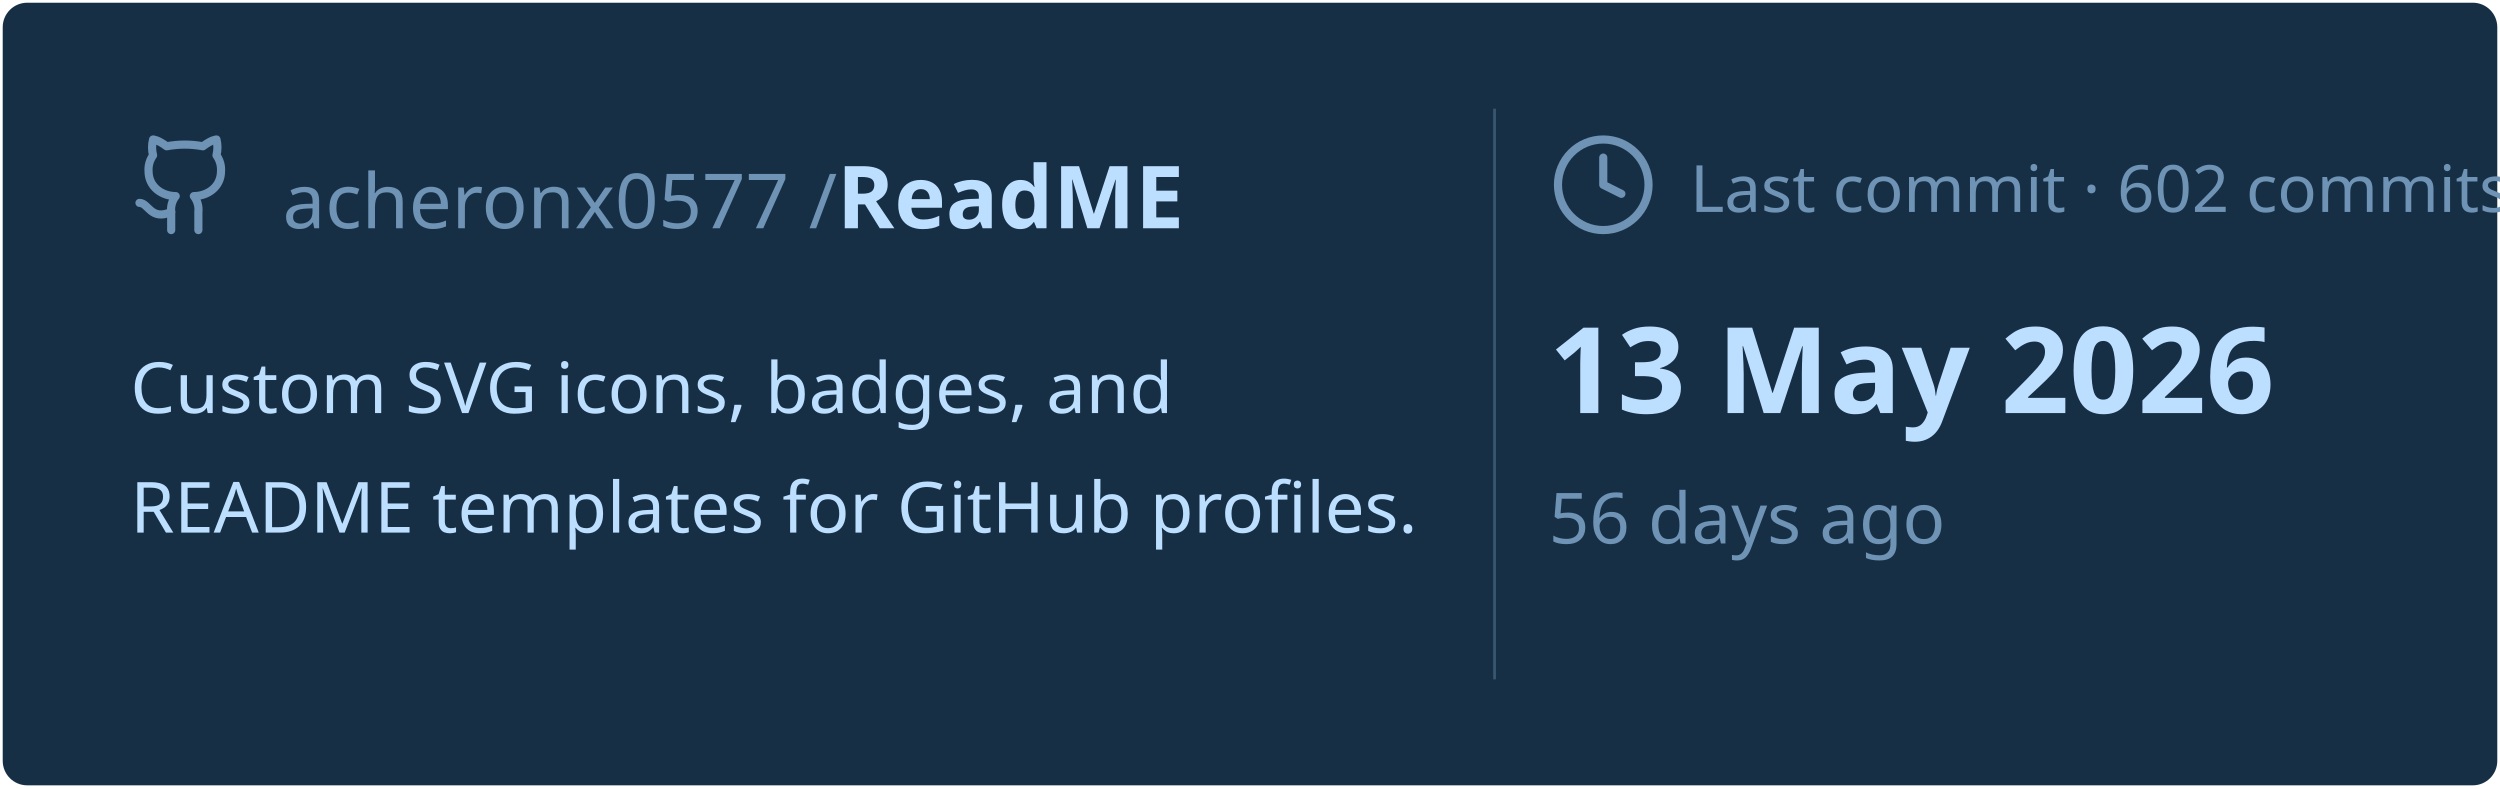
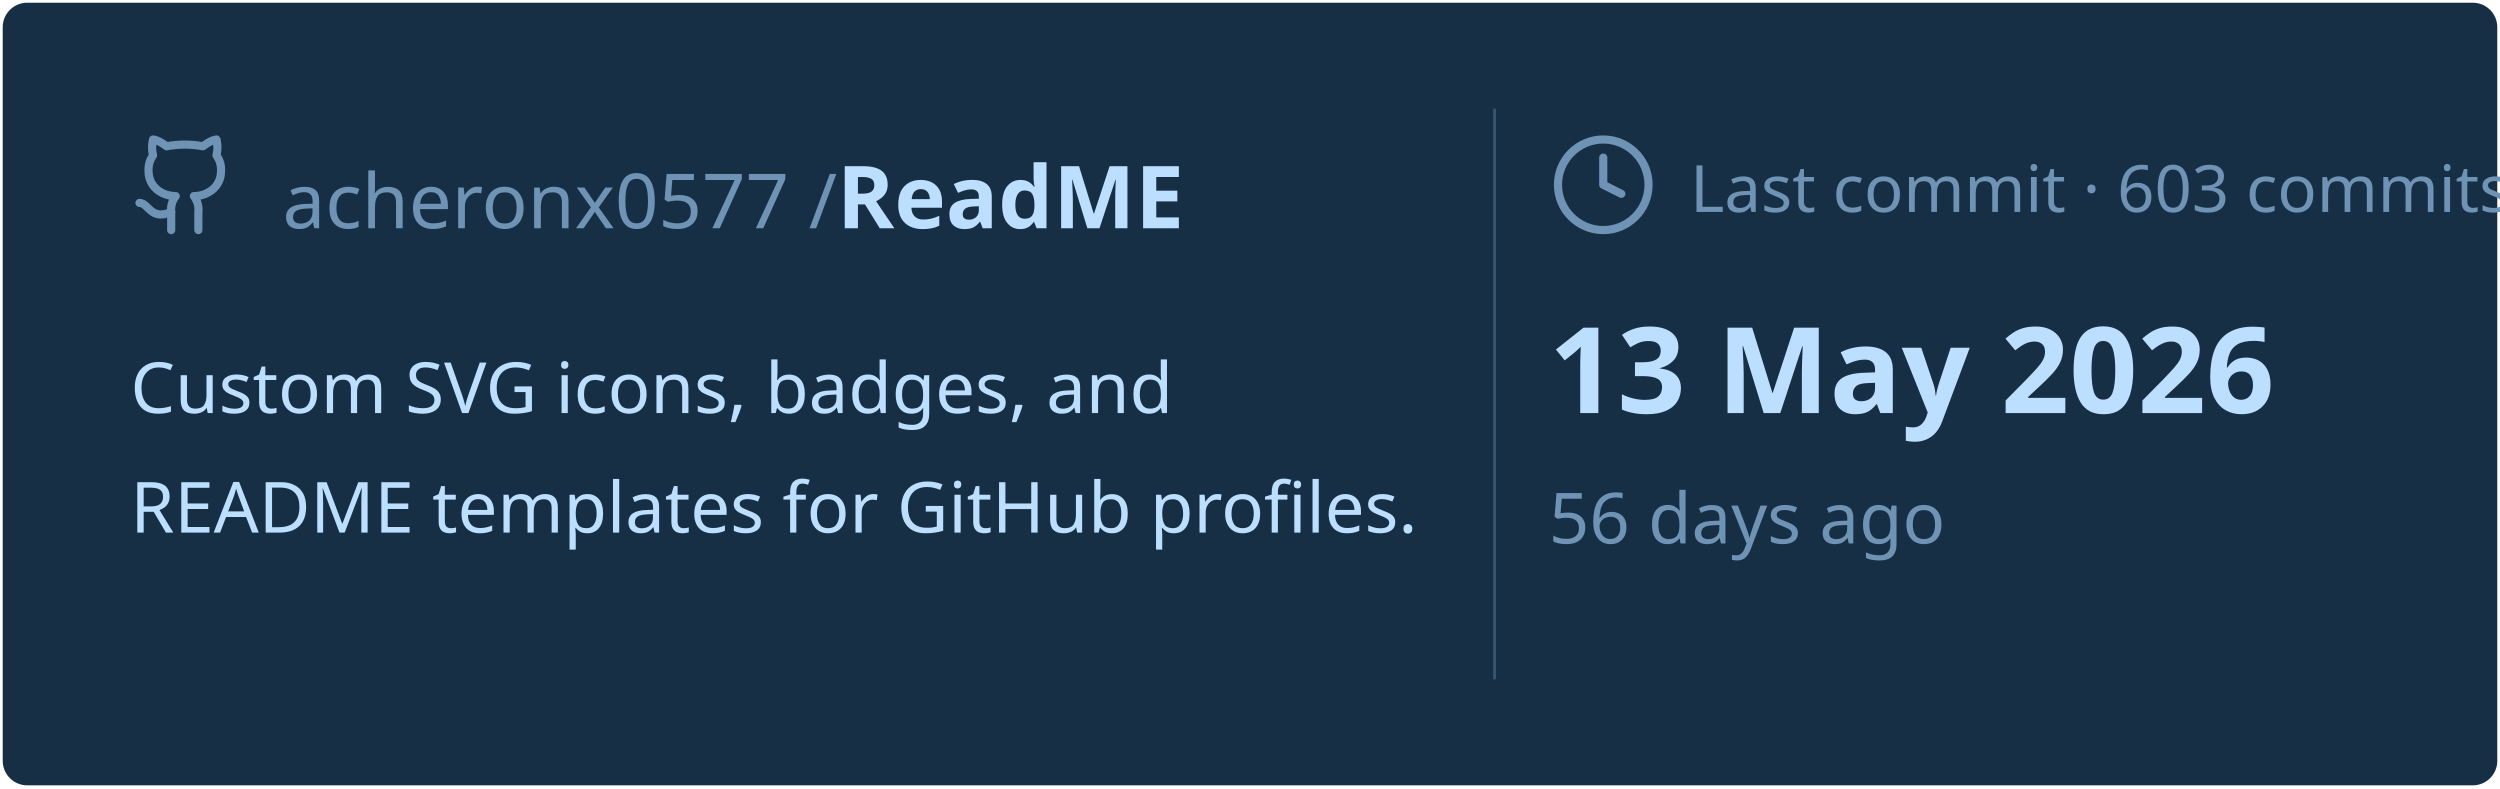
<svg xmlns="http://www.w3.org/2000/svg" viewBox="0 0 460 145" width="460px" height="145px">
  <rect stroke="#000000" stroke-opacity="0" fill="#172F45" rx="4.5" x="0.5" y="0.5" width="459" height="144" />
  <g transform="translate(24, 42)">
    <svg x="0" y="-18" width="20" height="20" viewBox="0 0 24 24" fill="none" stroke="#6E93B5" stroke-width="1.8" stroke-linecap="round" stroke-linejoin="round">
      <path d="M15 22v-4a4.8 4.8 0 0 0-1-3.5c3 0 6-2 6-5.5.08-1.25-.27-2.48-1-3.5.28-1.15.28-2.35 0-3.5 0 0-1 0-3 1.5-2.64-.5-5.36-.5-8 0C6 2 5 2 5 2c-.3 1.15-.3 2.35 0 3.5A5.403 5.403 0 0 0 4 9c0 3.5 3 5.5 6 5.5-.39.49-.68 1.05-.85 1.65-.17.6-.22 1.23-.15 1.85v4" />
      <path d="M9 18c-4.51 2-5-2-7-2" />
    </svg>
    <text x="28" y="0" font-family="&quot;Segoe UI&quot;, Ubuntu, sans-serif" font-size="14" font-weight="400" fill="#6E93B5">acheronx0577 /</text>
    <text x="130" y="0" font-family="&quot;Segoe UI&quot;, Ubuntu, sans-serif" font-size="16" font-weight="700" fill="#BDDFFF">ReadME</text>
  </g>
  <text x="24" y="76" font-family="&quot;Segoe UI&quot;, Ubuntu, sans-serif" font-size="13" font-weight="400" fill="#BDDFFF">Custom SVG icons, badges, and</text>
  <text x="24" y="98" font-family="&quot;Segoe UI&quot;, Ubuntu, sans-serif" font-size="13" font-weight="400" fill="#BDDFFF">README templates for GitHub profiles.</text>
  <line x1="275" y1="20" x2="275" y2="125" stroke="#6E93B5" stroke-width="0.5" stroke-opacity="0.4" />
  <svg x="285" y="24" width="20" height="20" viewBox="0 0 24 24" fill="none" stroke="#6E93B5" stroke-width="1.8" stroke-linecap="round" stroke-linejoin="round">
    <circle cx="12" cy="12" r="10" />
    <polyline points="12 6 12 12 16 14" />
  </svg>
-   <text x="311" y="39" font-family="&quot;Segoe UI&quot;, Ubuntu, sans-serif" font-size="12" font-weight="400" fill="#6E93B5">Last commit · 602 commits</text>
+   <text x="311" y="39" font-family="&quot;Segoe UI&quot;, Ubuntu, sans-serif" font-size="12" font-weight="400" fill="#6E93B5">Last commit · 603 commits</text>
  <text x="285" y="76" font-family="&quot;Segoe UI&quot;, Ubuntu, sans-serif" font-size="22" font-weight="700" fill="#BDDFFF">13 May 2026</text>
  <text x="285" y="100" font-family="&quot;Segoe UI&quot;, Ubuntu, sans-serif" font-size="13" font-weight="400" fill="#6E93B5">56 days ago</text>
</svg>
